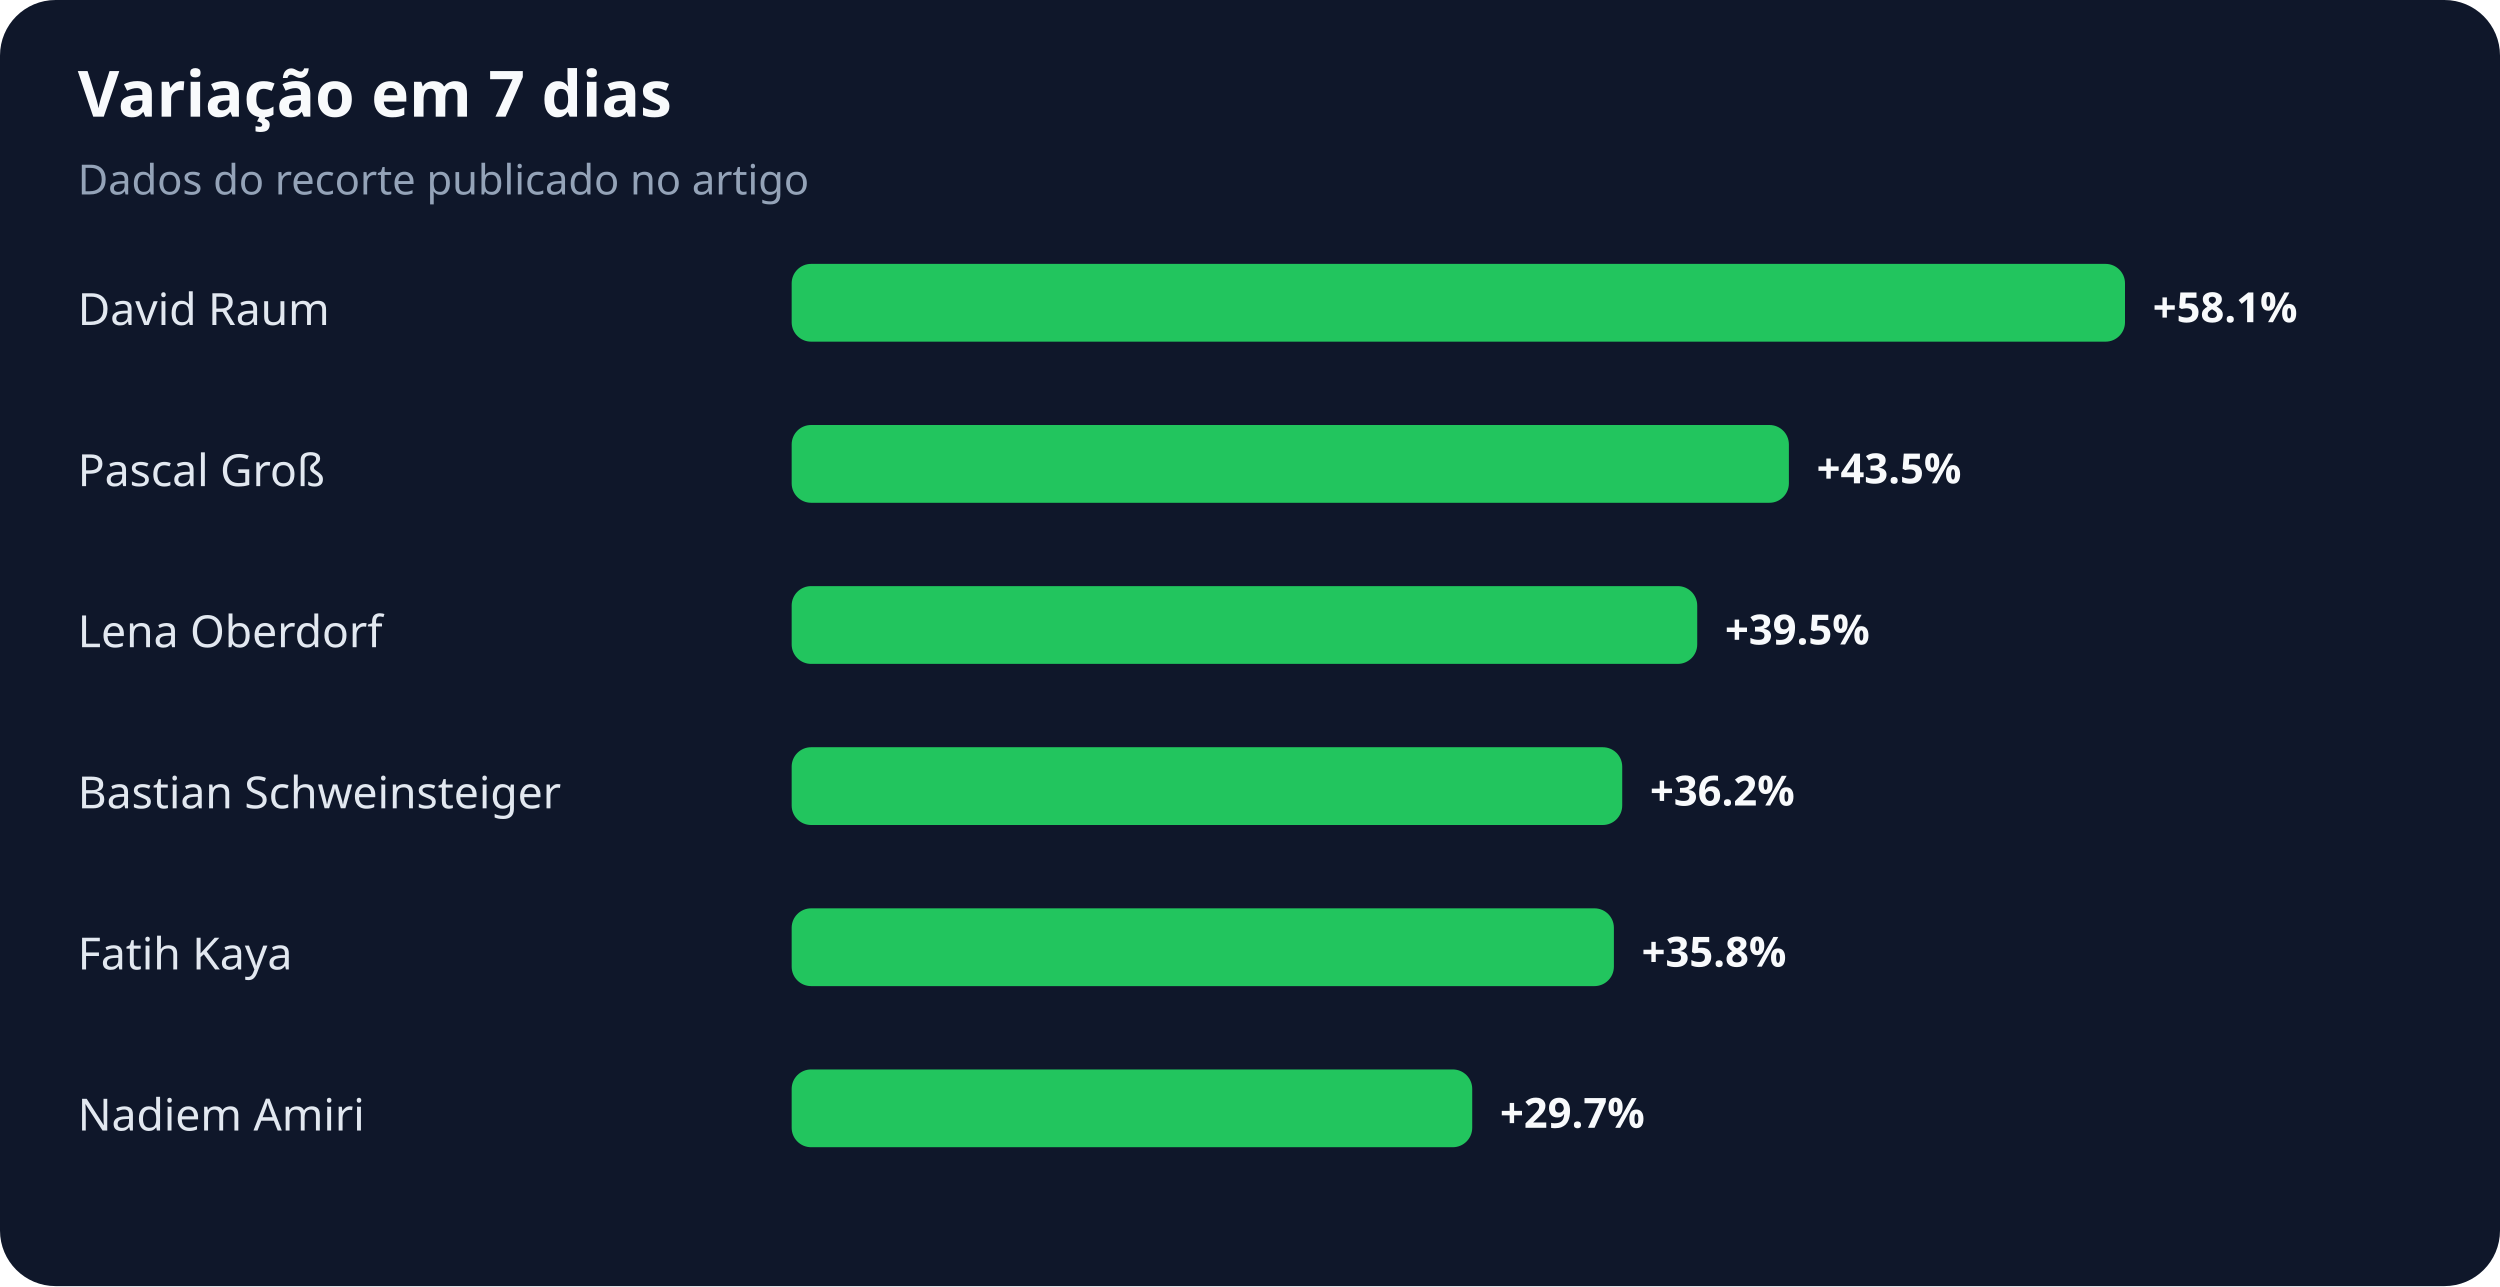
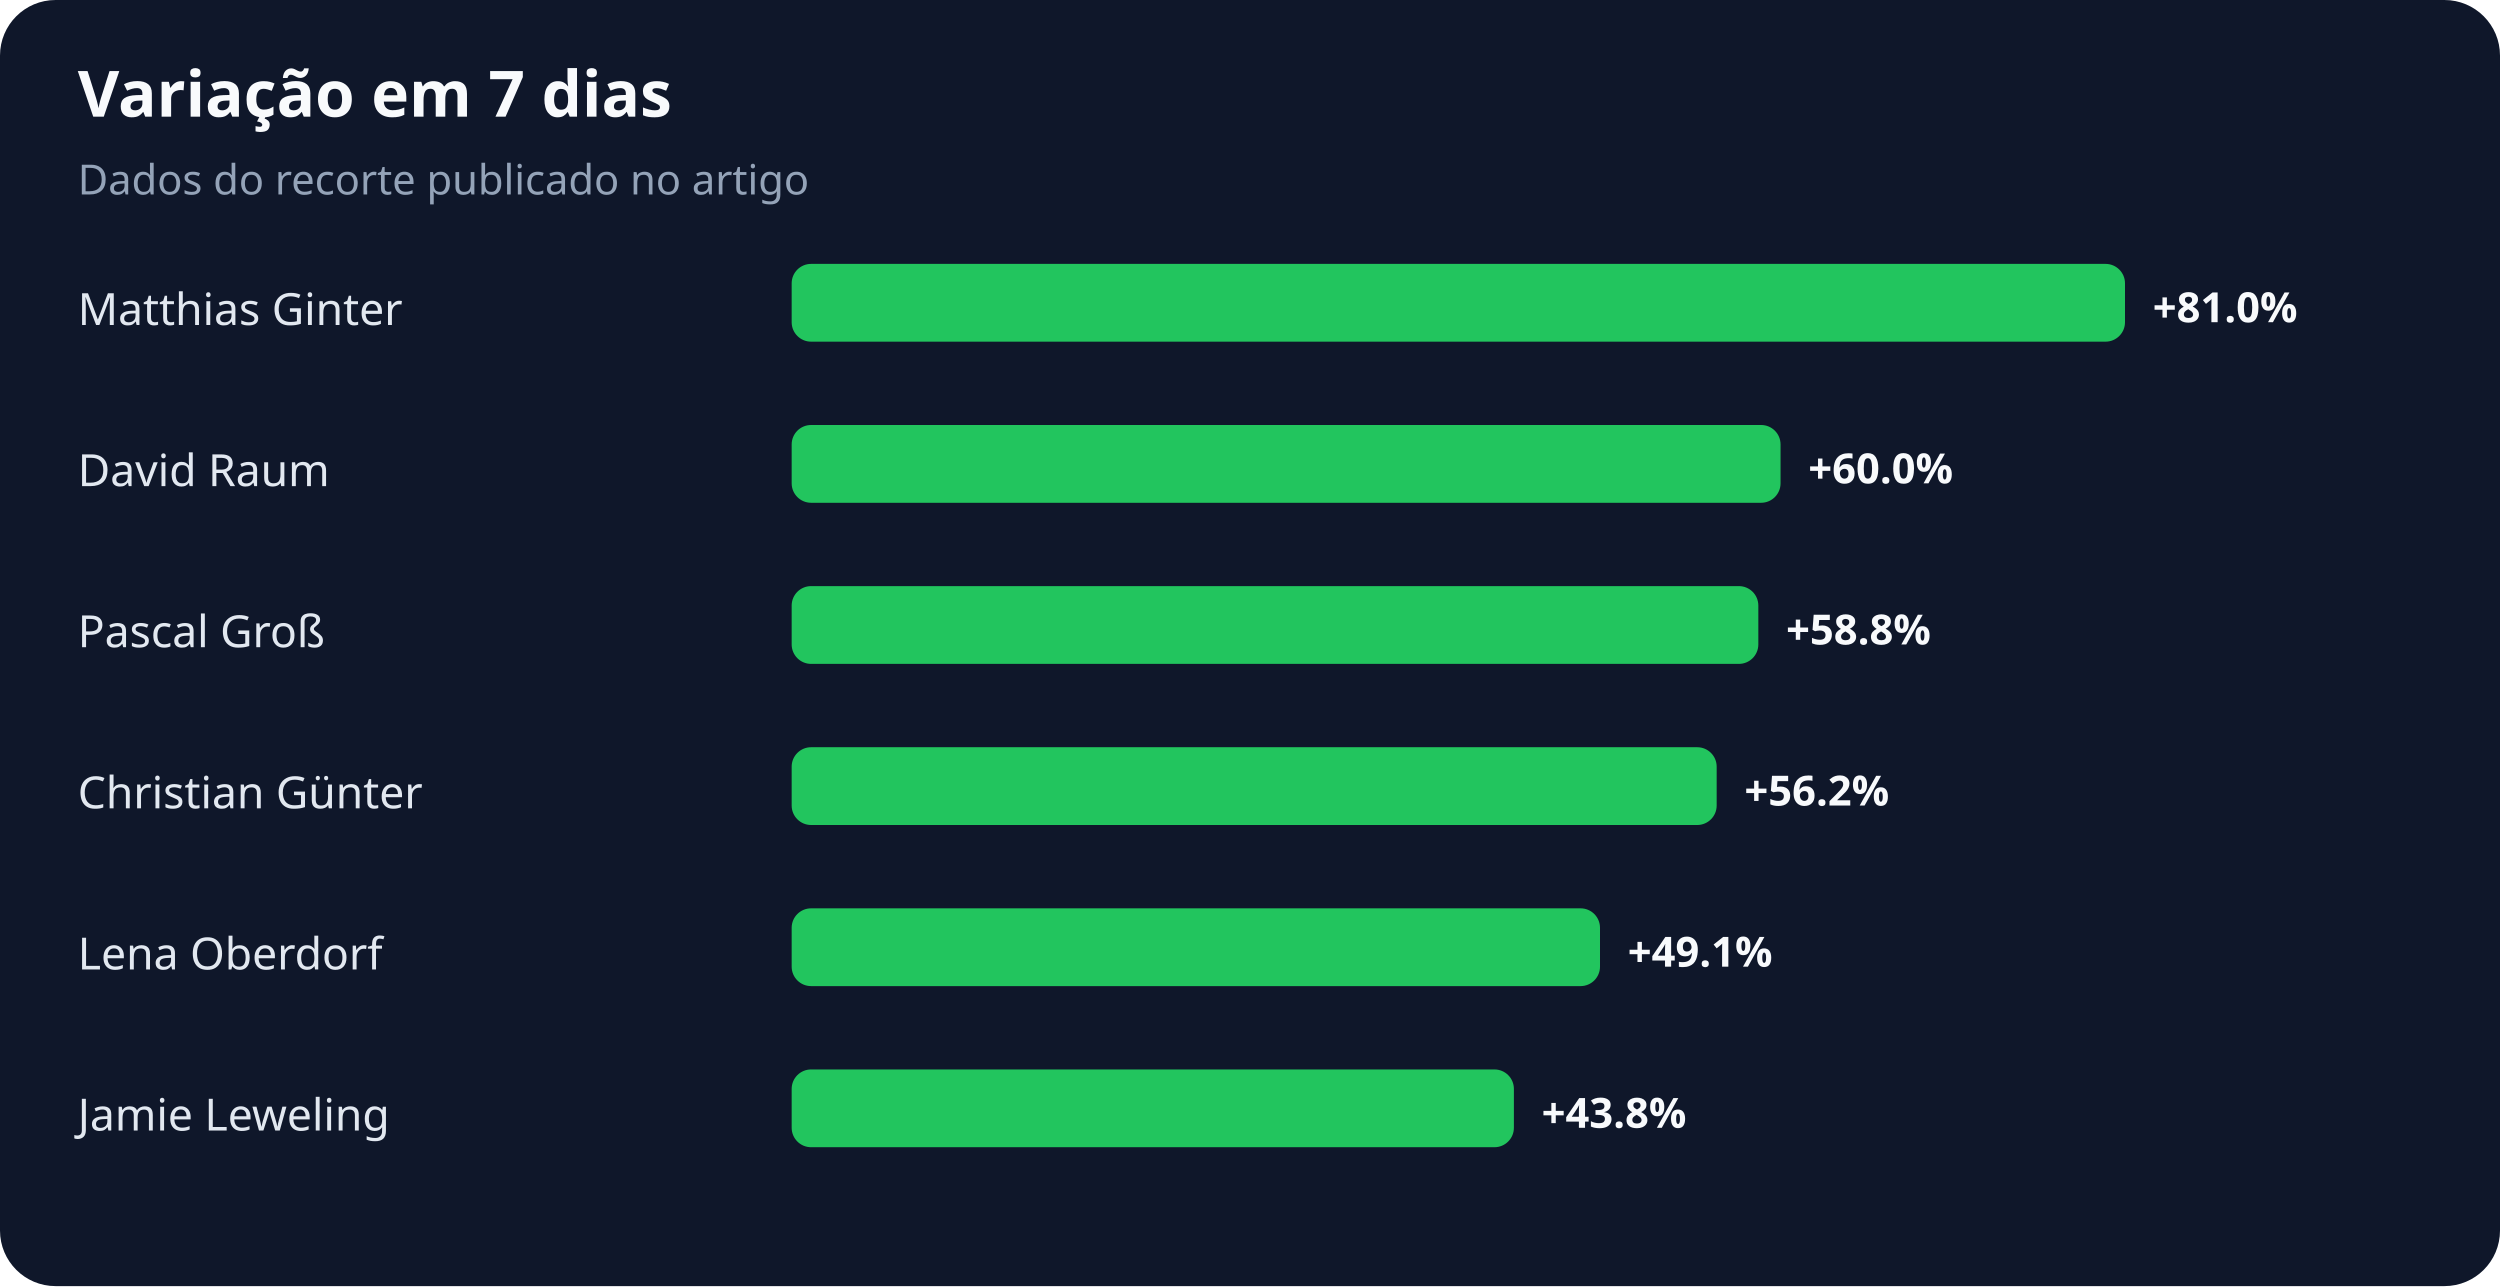
<svg xmlns="http://www.w3.org/2000/svg" width="900" height="463" viewBox="0 0 900 463" role="img" aria-labelledby="title desc">
  <rect width="100%" height="100%" rx="20" fill="#0f172a" />
  <text x="28" y="42" fill="#f8fafc" font-family="system-ui,sans-serif" font-size="23" font-weight="700">Variação em 7 dias</text>
  <text x="28" y="70" fill="#94a3b8" font-family="system-ui,sans-serif" font-size="15">Dados do recorte publicado no artigo</text>
-   <text x="28" y="117" fill="#e2e8f0" font-family="system-ui,sans-serif" font-size="16">David Raum</text>
+   <text x="28" y="117" fill="#e2e8f0" font-family="system-ui,sans-serif" font-size="16">Matthias Ginter</text>
  <rect x="285" y="95" width="480" height="28" rx="7" fill="#22c55e" />
-   <text x="775" y="116" fill="#f8fafc" font-family="system-ui,sans-serif" font-size="15" font-weight="700">+58.1%</text>
-   <text x="28" y="175" fill="#e2e8f0" font-family="system-ui,sans-serif" font-size="16">Pascal Groß</text>
-   <rect x="285" y="153" width="359" height="28" rx="7" fill="#22c55e" />
-   <text x="654" y="174" fill="#f8fafc" font-family="system-ui,sans-serif" font-size="15" font-weight="700">+43.5%</text>
-   <text x="28" y="233" fill="#e2e8f0" font-family="system-ui,sans-serif" font-size="16">Lena Oberdorf</text>
-   <rect x="285" y="211" width="326" height="28" rx="7" fill="#22c55e" />
-   <text x="621" y="232" fill="#f8fafc" font-family="system-ui,sans-serif" font-size="15" font-weight="700">+39.5%</text>
-   <text x="28" y="291" fill="#e2e8f0" font-family="system-ui,sans-serif" font-size="16">Bastian Schweinsteiger</text>
-   <rect x="285" y="269" width="299" height="28" rx="7" fill="#22c55e" />
-   <text x="594" y="290" fill="#f8fafc" font-family="system-ui,sans-serif" font-size="15" font-weight="700">+36.2%</text>
-   <text x="28" y="349" fill="#e2e8f0" font-family="system-ui,sans-serif" font-size="16">Fatih Kaya</text>
-   <rect x="285" y="327" width="296" height="28" rx="7" fill="#22c55e" />
-   <text x="591" y="348" fill="#f8fafc" font-family="system-ui,sans-serif" font-size="15" font-weight="700">+35.8%</text>
-   <text x="28" y="407" fill="#e2e8f0" font-family="system-ui,sans-serif" font-size="16">Nadiem Amiri</text>
-   <rect x="285" y="385" width="245" height="28" rx="7" fill="#22c55e" />
-   <text x="540" y="406" fill="#f8fafc" font-family="system-ui,sans-serif" font-size="15" font-weight="700">+29.7%</text>
+   <text x="775" y="116" fill="#f8fafc" font-family="system-ui,sans-serif" font-size="15" font-weight="700">+81.0%</text>
+   <text x="28" y="175" fill="#e2e8f0" font-family="system-ui,sans-serif" font-size="16">David Raum</text>
+   <rect x="285" y="153" width="356" height="28" rx="7" fill="#22c55e" />
+   <text x="651" y="174" fill="#f8fafc" font-family="system-ui,sans-serif" font-size="15" font-weight="700">+60.0%</text>
+   <text x="28" y="233" fill="#e2e8f0" font-family="system-ui,sans-serif" font-size="16">Pascal Groß</text>
+   <rect x="285" y="211" width="348" height="28" rx="7" fill="#22c55e" />
+   <text x="643" y="232" fill="#f8fafc" font-family="system-ui,sans-serif" font-size="15" font-weight="700">+58.8%</text>
+   <text x="28" y="291" fill="#e2e8f0" font-family="system-ui,sans-serif" font-size="16">Christian Günter</text>
+   <rect x="285" y="269" width="333" height="28" rx="7" fill="#22c55e" />
+   <text x="628" y="290" fill="#f8fafc" font-family="system-ui,sans-serif" font-size="15" font-weight="700">+56.2%</text>
+   <text x="28" y="349" fill="#e2e8f0" font-family="system-ui,sans-serif" font-size="16">Lena Oberdorf</text>
+   <rect x="285" y="327" width="291" height="28" rx="7" fill="#22c55e" />
+   <text x="586" y="348" fill="#f8fafc" font-family="system-ui,sans-serif" font-size="15" font-weight="700">+49.1%</text>
+   <text x="28" y="407" fill="#e2e8f0" font-family="system-ui,sans-serif" font-size="16">Jamie Leweling</text>
+   <rect x="285" y="385" width="260" height="28" rx="7" fill="#22c55e" />
+   <text x="555" y="406" fill="#f8fafc" font-family="system-ui,sans-serif" font-size="15" font-weight="700">+43.8%</text>
</svg>
